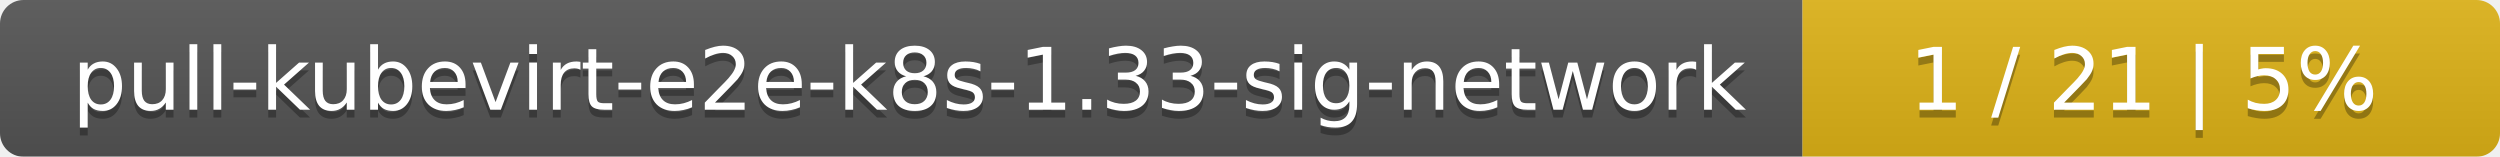
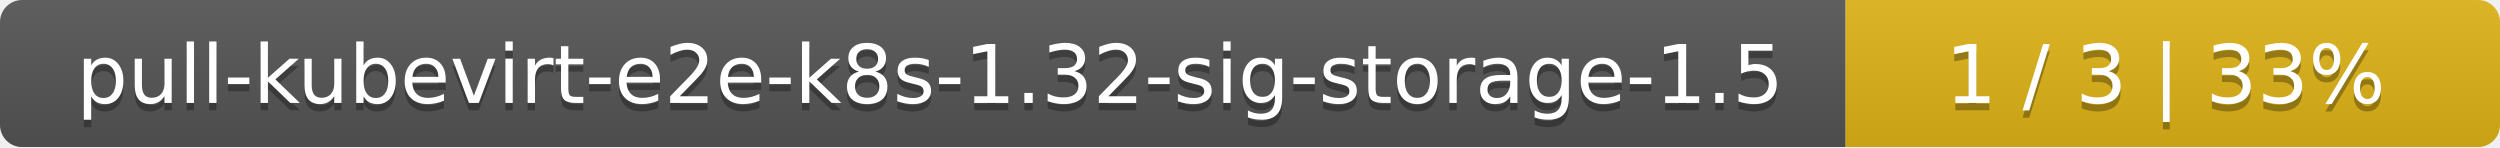
- <svg xmlns="http://www.w3.org/2000/svg" width="319" height="20">
+ <svg xmlns="http://www.w3.org/2000/svg" width="340" height="20">
  <linearGradient id="smooth" x2="0" y2="100%">
    <stop offset="0" stop-color="#bbb" stop-opacity=".1" />
    <stop offset="1" stop-opacity=".1" />
  </linearGradient>
  <mask id="round">
-     <rect width="319" height="20" rx="3" fill="#fff" />
+     <rect width="340" height="20" rx="3" fill="#fff" />
  </mask>
  <g mask="url(#round)">
-     <rect width="230" height="20" fill="#555" />
-     <rect x="230" width="89" height="20" fill="#dfb317" />
-     <rect width="319" height="20" fill="url(#smooth)" />
+     <rect width="251" height="20" fill="#555" />
+     <rect x="251" width="89" height="20" fill="#dfb317" />
+     <rect width="340" height="20" fill="url(#smooth)" />
  </g>
  <g fill="#fff" text-anchor="middle" font-family="DejaVu Sans,Verdana,Geneva,sans-serif" font-size="11">
-     <text x="116" y="15" fill="#010101" fill-opacity=".3">pull-kubevirt-e2e-k8s-1.33-sig-network</text>
-     <text x="116" y="14">pull-kubevirt-e2e-k8s-1.33-sig-network</text>
-     <text x="273.5" y="15" fill="#010101" fill-opacity=".3">1 / 21    |    5%</text>
-     <text x="273.5" y="14">1 / 21    |    5%</text>
+     <text x="126.5" y="15" fill="#010101" fill-opacity=".3">pull-kubevirt-e2e-k8s-1.32-sig-storage-1.5</text>
+     <text x="126.5" y="14">pull-kubevirt-e2e-k8s-1.32-sig-storage-1.5</text>
+     <text x="294.5" y="15" fill="#010101" fill-opacity=".3">1 / 3    |    33%</text>
+     <text x="294.5" y="14">1 / 3    |    33%</text>
  </g>
</svg>
